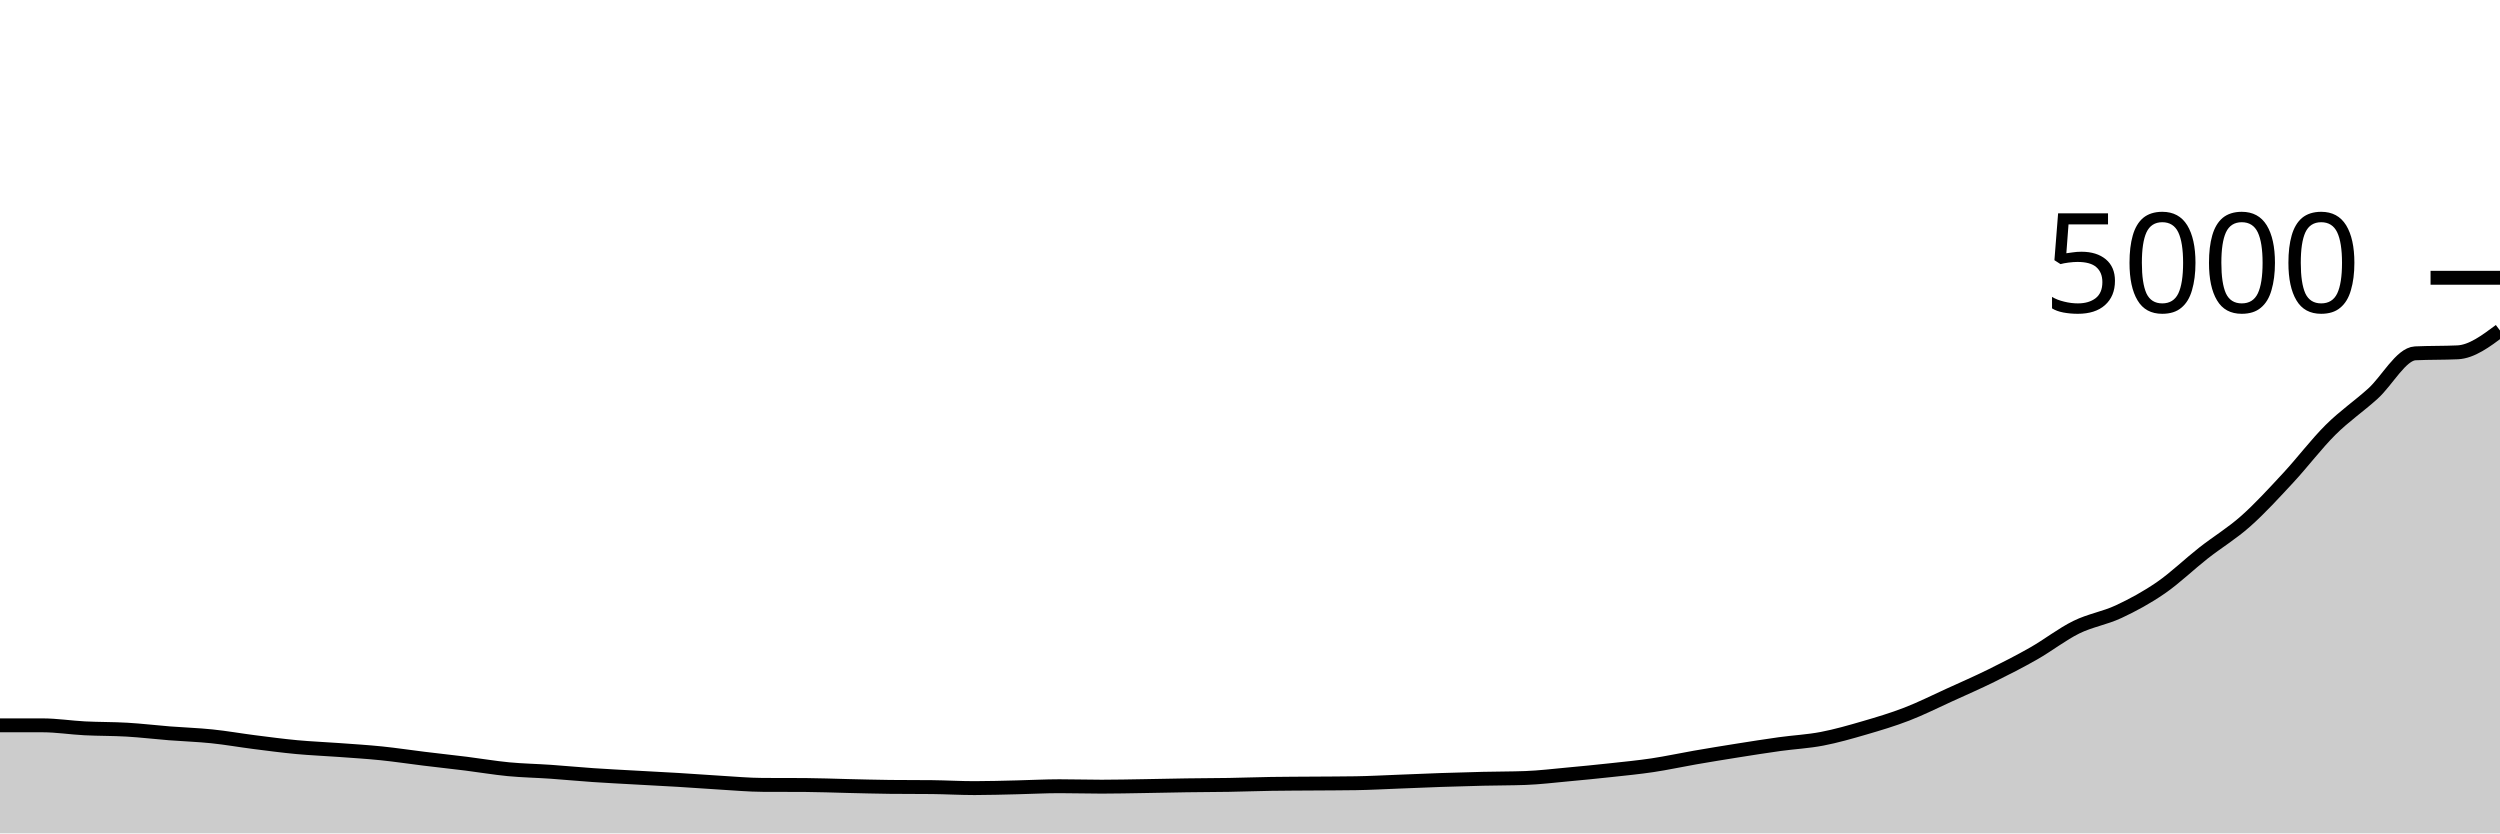
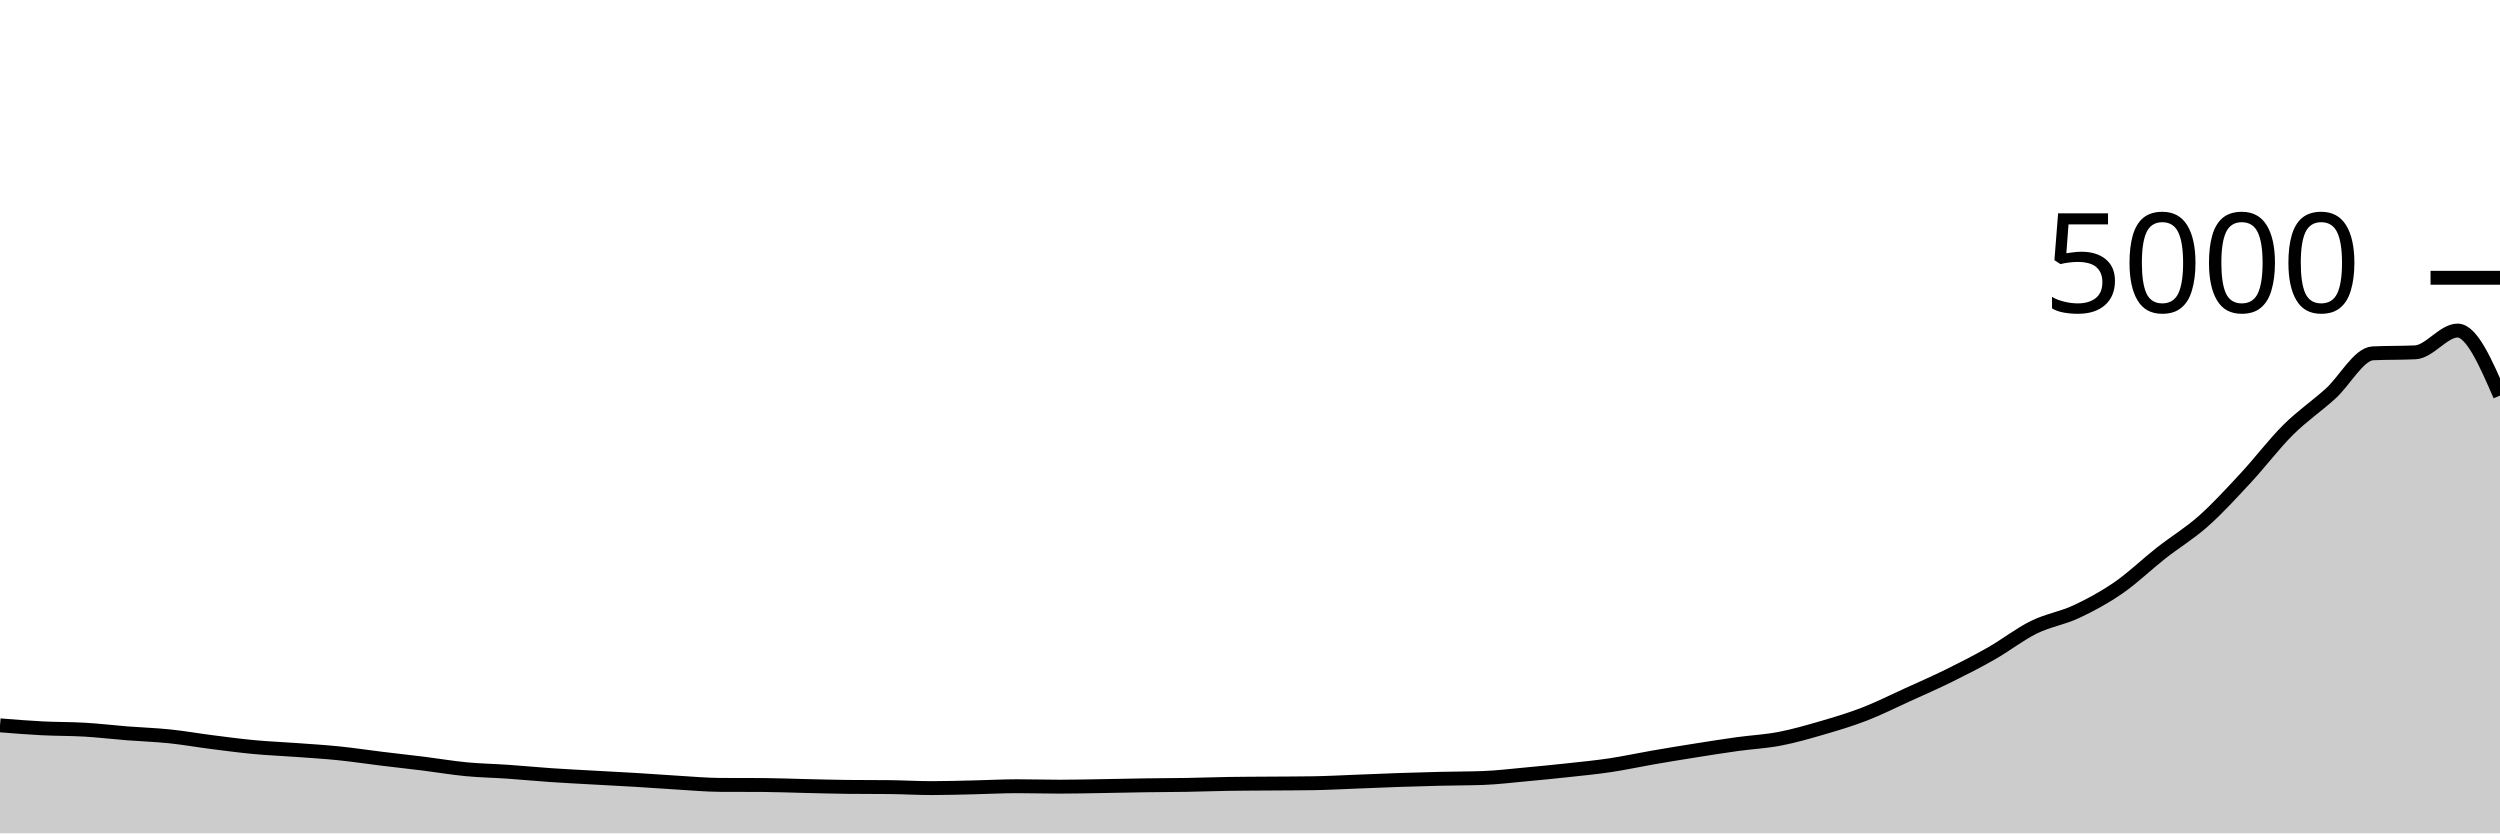
<svg xmlns="http://www.w3.org/2000/svg" viewBox="0 0 180 60">
  <g transform="translate(0,20)">
-     <path class="area" fill="rgba(0, 0, 0, 0.2)" d="M0,32.224C1.017,32.224,2.034,32.224,3.051,32.224C4.068,32.224,5.085,32.388,6.102,32.44C7.119,32.492,8.136,32.476,9.153,32.536C10.169,32.596,11.186,32.72,12.203,32.8C13.22,32.88,14.237,32.911,15.254,33.016C16.271,33.121,17.288,33.303,18.305,33.432C19.322,33.561,20.339,33.697,21.356,33.792C22.373,33.887,23.39,33.925,24.407,34C25.424,34.075,26.441,34.136,27.458,34.24C28.475,34.344,29.492,34.5,30.508,34.624C31.525,34.748,32.542,34.857,33.559,34.984C34.576,35.111,35.593,35.287,36.61,35.384C37.627,35.481,38.644,35.497,39.661,35.568C40.678,35.639,41.695,35.739,42.712,35.808C43.729,35.877,44.746,35.927,45.763,35.984C46.78,36.041,47.797,36.091,48.814,36.152C49.831,36.213,50.847,36.292,51.864,36.352C52.881,36.412,53.898,36.507,54.915,36.512C55.932,36.517,56.949,36.515,57.966,36.52C58.983,36.525,60,36.569,61.017,36.592C62.034,36.615,63.051,36.645,64.068,36.656C65.085,36.667,66.102,36.661,67.119,36.672C68.136,36.683,69.153,36.744,70.169,36.744C71.186,36.744,72.203,36.711,73.22,36.688C74.237,36.665,75.254,36.608,76.271,36.608C77.288,36.608,78.305,36.64,79.322,36.64C80.339,36.64,81.356,36.616,82.373,36.6C83.39,36.584,84.407,36.559,85.424,36.544C86.441,36.529,87.458,36.529,88.475,36.512C89.492,36.495,90.508,36.456,91.525,36.44C92.542,36.424,93.559,36.424,94.576,36.416C95.593,36.408,96.61,36.408,97.627,36.392C98.644,36.376,99.661,36.319,100.678,36.28C101.695,36.241,102.712,36.195,103.729,36.16C104.746,36.125,105.763,36.096,106.78,36.072C107.797,36.048,108.814,36.053,109.831,36.016C110.847,35.979,111.864,35.853,112.881,35.76C113.898,35.667,114.915,35.567,115.932,35.456C116.949,35.345,117.966,35.248,118.983,35.096C120,34.944,121.017,34.72,122.034,34.544C123.051,34.368,124.068,34.201,125.085,34.04C126.102,33.879,127.119,33.717,128.136,33.576C129.153,33.435,130.169,33.387,131.186,33.192C132.203,32.997,133.22,32.704,134.237,32.408C135.254,32.112,136.271,31.809,137.288,31.416C138.305,31.023,139.322,30.511,140.339,30.048C141.356,29.585,142.373,29.141,143.39,28.64C144.407,28.139,145.424,27.62,146.441,27.04C147.458,26.46,148.475,25.66,149.492,25.16C150.508,24.66,151.525,24.515,152.542,24.04C153.559,23.565,154.576,23.015,155.593,22.312C156.61,21.609,157.627,20.623,158.644,19.824C159.661,19.025,160.678,18.423,161.695,17.52C162.712,16.617,163.729,15.503,164.746,14.408C165.763,13.313,166.78,11.963,167.797,10.952C168.814,9.941,169.831,9.263,170.847,8.344C171.864,7.425,172.881,5.488,173.898,5.44C174.915,5.392,175.932,5.416,176.949,5.368C177.966,5.32,178.983,4.56,180,3.8L180,40C178.983,40,177.966,40,176.949,40C175.932,40,174.915,40,173.898,40C172.881,40,171.864,40,170.847,40C169.831,40,168.814,40,167.797,40C166.78,40,165.763,40,164.746,40C163.729,40,162.712,40,161.695,40C160.678,40,159.661,40,158.644,40C157.627,40,156.61,40,155.593,40C154.576,40,153.559,40,152.542,40C151.525,40,150.508,40,149.492,40C148.475,40,147.458,40,146.441,40C145.424,40,144.407,40,143.39,40C142.373,40,141.356,40,140.339,40C139.322,40,138.305,40,137.288,40C136.271,40,135.254,40,134.237,40C133.22,40,132.203,40,131.186,40C130.169,40,129.153,40,128.136,40C127.119,40,126.102,40,125.085,40C124.068,40,123.051,40,122.034,40C121.017,40,120,40,118.983,40C117.966,40,116.949,40,115.932,40C114.915,40,113.898,40,112.881,40C111.864,40,110.847,40,109.831,40C108.814,40,107.797,40,106.78,40C105.763,40,104.746,40,103.729,40C102.712,40,101.695,40,100.678,40C99.661,40,98.644,40,97.627,40C96.61,40,95.593,40,94.576,40C93.559,40,92.542,40,91.525,40C90.508,40,89.492,40,88.475,40C87.458,40,86.441,40,85.424,40C84.407,40,83.39,40,82.373,40C81.356,40,80.339,40,79.322,40C78.305,40,77.288,40,76.271,40C75.254,40,74.237,40,73.22,40C72.203,40,71.186,40,70.169,40C69.153,40,68.136,40,67.119,40C66.102,40,65.085,40,64.068,40C63.051,40,62.034,40,61.017,40C60,40,58.983,40,57.966,40C56.949,40,55.932,40,54.915,40C53.898,40,52.881,40,51.864,40C50.847,40,49.831,40,48.814,40C47.797,40,46.78,40,45.763,40C44.746,40,43.729,40,42.712,40C41.695,40,40.678,40,39.661,40C38.644,40,37.627,40,36.61,40C35.593,40,34.576,40,33.559,40C32.542,40,31.525,40,30.508,40C29.492,40,28.475,40,27.458,40C26.441,40,25.424,40,24.407,40C23.39,40,22.373,40,21.356,40C20.339,40,19.322,40,18.305,40C17.288,40,16.271,40,15.254,40C14.237,40,13.22,40,12.203,40C11.186,40,10.169,40,9.153,40C8.136,40,7.119,40,6.102,40C5.085,40,4.068,40,3.051,40C2.034,40,1.017,40,0,40Z" />
-     <path class="line" stroke="black" fill="none" d="M0,32.224C1.017,32.224,2.034,32.224,3.051,32.224C4.068,32.224,5.085,32.388,6.102,32.44C7.119,32.492,8.136,32.476,9.153,32.536C10.169,32.596,11.186,32.72,12.203,32.8C13.22,32.88,14.237,32.911,15.254,33.016C16.271,33.121,17.288,33.303,18.305,33.432C19.322,33.561,20.339,33.697,21.356,33.792C22.373,33.887,23.39,33.925,24.407,34C25.424,34.075,26.441,34.136,27.458,34.24C28.475,34.344,29.492,34.5,30.508,34.624C31.525,34.748,32.542,34.857,33.559,34.984C34.576,35.111,35.593,35.287,36.61,35.384C37.627,35.481,38.644,35.497,39.661,35.568C40.678,35.639,41.695,35.739,42.712,35.808C43.729,35.877,44.746,35.927,45.763,35.984C46.78,36.041,47.797,36.091,48.814,36.152C49.831,36.213,50.847,36.292,51.864,36.352C52.881,36.412,53.898,36.507,54.915,36.512C55.932,36.517,56.949,36.515,57.966,36.52C58.983,36.525,60,36.569,61.017,36.592C62.034,36.615,63.051,36.645,64.068,36.656C65.085,36.667,66.102,36.661,67.119,36.672C68.136,36.683,69.153,36.744,70.169,36.744C71.186,36.744,72.203,36.711,73.22,36.688C74.237,36.665,75.254,36.608,76.271,36.608C77.288,36.608,78.305,36.64,79.322,36.64C80.339,36.64,81.356,36.616,82.373,36.6C83.39,36.584,84.407,36.559,85.424,36.544C86.441,36.529,87.458,36.529,88.475,36.512C89.492,36.495,90.508,36.456,91.525,36.44C92.542,36.424,93.559,36.424,94.576,36.416C95.593,36.408,96.61,36.408,97.627,36.392C98.644,36.376,99.661,36.319,100.678,36.28C101.695,36.241,102.712,36.195,103.729,36.16C104.746,36.125,105.763,36.096,106.78,36.072C107.797,36.048,108.814,36.053,109.831,36.016C110.847,35.979,111.864,35.853,112.881,35.76C113.898,35.667,114.915,35.567,115.932,35.456C116.949,35.345,117.966,35.248,118.983,35.096C120,34.944,121.017,34.72,122.034,34.544C123.051,34.368,124.068,34.201,125.085,34.04C126.102,33.879,127.119,33.717,128.136,33.576C129.153,33.435,130.169,33.387,131.186,33.192C132.203,32.997,133.22,32.704,134.237,32.408C135.254,32.112,136.271,31.809,137.288,31.416C138.305,31.023,139.322,30.511,140.339,30.048C141.356,29.585,142.373,29.141,143.39,28.64C144.407,28.139,145.424,27.62,146.441,27.04C147.458,26.46,148.475,25.66,149.492,25.16C150.508,24.66,151.525,24.515,152.542,24.04C153.559,23.565,154.576,23.015,155.593,22.312C156.61,21.609,157.627,20.623,158.644,19.824C159.661,19.025,160.678,18.423,161.695,17.52C162.712,16.617,163.729,15.503,164.746,14.408C165.763,13.313,166.78,11.963,167.797,10.952C168.814,9.941,169.831,9.263,170.847,8.344C171.864,7.425,172.881,5.488,173.898,5.44C174.915,5.392,175.932,5.416,176.949,5.368C177.966,5.32,178.983,4.56,180,3.8" />
+     <path class="area" fill="rgba(0, 0, 0, 0.2)" d="M0,32.224C1.017,32.306,2.034,32.388,3.051,32.44C4.068,32.492,5.085,32.476,6.102,32.536C7.119,32.596,8.136,32.72,9.153,32.8C10.169,32.88,11.186,32.911,12.203,33.016C13.22,33.121,14.237,33.303,15.254,33.432C16.271,33.561,17.288,33.697,18.305,33.792C19.322,33.887,20.339,33.925,21.356,34C22.373,34.075,23.39,34.136,24.407,34.24C25.424,34.344,26.441,34.5,27.458,34.624C28.475,34.748,29.492,34.857,30.508,34.984C31.525,35.111,32.542,35.287,33.559,35.384C34.576,35.481,35.593,35.497,36.61,35.568C37.627,35.639,38.644,35.739,39.661,35.808C40.678,35.877,41.695,35.927,42.712,35.984C43.729,36.041,44.746,36.091,45.763,36.152C46.78,36.213,47.797,36.292,48.814,36.352C49.831,36.412,50.847,36.507,51.864,36.512C52.881,36.517,53.898,36.515,54.915,36.52C55.932,36.525,56.949,36.569,57.966,36.592C58.983,36.615,60,36.645,61.017,36.656C62.034,36.667,63.051,36.661,64.068,36.672C65.085,36.683,66.102,36.744,67.119,36.744C68.136,36.744,69.153,36.711,70.169,36.688C71.186,36.665,72.203,36.608,73.22,36.608C74.237,36.608,75.254,36.64,76.271,36.64C77.288,36.64,78.305,36.616,79.322,36.6C80.339,36.584,81.356,36.559,82.373,36.544C83.39,36.529,84.407,36.529,85.424,36.512C86.441,36.495,87.458,36.456,88.475,36.44C89.492,36.424,90.508,36.424,91.525,36.416C92.542,36.408,93.559,36.408,94.576,36.392C95.593,36.376,96.61,36.319,97.627,36.28C98.644,36.241,99.661,36.195,100.678,36.16C101.695,36.125,102.712,36.096,103.729,36.072C104.746,36.048,105.763,36.053,106.78,36.016C107.797,35.979,108.814,35.853,109.831,35.76C110.847,35.667,111.864,35.567,112.881,35.456C113.898,35.345,114.915,35.248,115.932,35.096C116.949,34.944,117.966,34.72,118.983,34.544C120,34.368,121.017,34.201,122.034,34.04C123.051,33.879,124.068,33.717,125.085,33.576C126.102,33.435,127.119,33.387,128.136,33.192C129.153,32.997,130.169,32.704,131.186,32.408C132.203,32.112,133.22,31.809,134.237,31.416C135.254,31.023,136.271,30.511,137.288,30.048C138.305,29.585,139.322,29.141,140.339,28.64C141.356,28.139,142.373,27.62,143.39,27.04C144.407,26.46,145.424,25.66,146.441,25.16C147.458,24.66,148.475,24.515,149.492,24.04C150.508,23.565,151.525,23.015,152.542,22.312C153.559,21.609,154.576,20.623,155.593,19.824C156.61,19.025,157.627,18.423,158.644,17.52C159.661,16.617,160.678,15.503,161.695,14.408C162.712,13.313,163.729,11.963,164.746,10.952C165.763,9.941,166.78,9.263,167.797,8.344C168.814,7.425,169.831,5.488,170.847,5.44C171.864,5.392,172.881,5.416,173.898,5.368C174.915,5.32,175.932,3.8,176.949,3.8C177.966,3.8,178.983,6.14,180,8.48L180,40C178.983,40,177.966,40,176.949,40C175.932,40,174.915,40,173.898,40C172.881,40,171.864,40,170.847,40C169.831,40,168.814,40,167.797,40C166.78,40,165.763,40,164.746,40C163.729,40,162.712,40,161.695,40C160.678,40,159.661,40,158.644,40C157.627,40,156.61,40,155.593,40C154.576,40,153.559,40,152.542,40C151.525,40,150.508,40,149.492,40C148.475,40,147.458,40,146.441,40C145.424,40,144.407,40,143.39,40C142.373,40,141.356,40,140.339,40C139.322,40,138.305,40,137.288,40C136.271,40,135.254,40,134.237,40C133.22,40,132.203,40,131.186,40C130.169,40,129.153,40,128.136,40C127.119,40,126.102,40,125.085,40C124.068,40,123.051,40,122.034,40C121.017,40,120,40,118.983,40C117.966,40,116.949,40,115.932,40C114.915,40,113.898,40,112.881,40C111.864,40,110.847,40,109.831,40C108.814,40,107.797,40,106.78,40C105.763,40,104.746,40,103.729,40C102.712,40,101.695,40,100.678,40C99.661,40,98.644,40,97.627,40C96.61,40,95.593,40,94.576,40C93.559,40,92.542,40,91.525,40C90.508,40,89.492,40,88.475,40C87.458,40,86.441,40,85.424,40C84.407,40,83.39,40,82.373,40C81.356,40,80.339,40,79.322,40C78.305,40,77.288,40,76.271,40C75.254,40,74.237,40,73.22,40C72.203,40,71.186,40,70.169,40C69.153,40,68.136,40,67.119,40C66.102,40,65.085,40,64.068,40C63.051,40,62.034,40,61.017,40C60,40,58.983,40,57.966,40C56.949,40,55.932,40,54.915,40C53.898,40,52.881,40,51.864,40C50.847,40,49.831,40,48.814,40C47.797,40,46.78,40,45.763,40C44.746,40,43.729,40,42.712,40C41.695,40,40.678,40,39.661,40C38.644,40,37.627,40,36.61,40C35.593,40,34.576,40,33.559,40C32.542,40,31.525,40,30.508,40C29.492,40,28.475,40,27.458,40C26.441,40,25.424,40,24.407,40C23.39,40,22.373,40,21.356,40C20.339,40,19.322,40,18.305,40C17.288,40,16.271,40,15.254,40C14.237,40,13.22,40,12.203,40C11.186,40,10.169,40,9.153,40C8.136,40,7.119,40,6.102,40C5.085,40,4.068,40,3.051,40C2.034,40,1.017,40,0,40Z" />
+     <path class="line" stroke="black" fill="none" d="M0,32.224C1.017,32.306,2.034,32.388,3.051,32.44C4.068,32.492,5.085,32.476,6.102,32.536C7.119,32.596,8.136,32.72,9.153,32.8C10.169,32.88,11.186,32.911,12.203,33.016C13.22,33.121,14.237,33.303,15.254,33.432C16.271,33.561,17.288,33.697,18.305,33.792C19.322,33.887,20.339,33.925,21.356,34C22.373,34.075,23.39,34.136,24.407,34.24C25.424,34.344,26.441,34.5,27.458,34.624C28.475,34.748,29.492,34.857,30.508,34.984C31.525,35.111,32.542,35.287,33.559,35.384C34.576,35.481,35.593,35.497,36.61,35.568C37.627,35.639,38.644,35.739,39.661,35.808C40.678,35.877,41.695,35.927,42.712,35.984C43.729,36.041,44.746,36.091,45.763,36.152C46.78,36.213,47.797,36.292,48.814,36.352C49.831,36.412,50.847,36.507,51.864,36.512C52.881,36.517,53.898,36.515,54.915,36.52C55.932,36.525,56.949,36.569,57.966,36.592C58.983,36.615,60,36.645,61.017,36.656C62.034,36.667,63.051,36.661,64.068,36.672C65.085,36.683,66.102,36.744,67.119,36.744C68.136,36.744,69.153,36.711,70.169,36.688C71.186,36.665,72.203,36.608,73.22,36.608C74.237,36.608,75.254,36.64,76.271,36.64C77.288,36.64,78.305,36.616,79.322,36.6C80.339,36.584,81.356,36.559,82.373,36.544C83.39,36.529,84.407,36.529,85.424,36.512C86.441,36.495,87.458,36.456,88.475,36.44C89.492,36.424,90.508,36.424,91.525,36.416C92.542,36.408,93.559,36.408,94.576,36.392C95.593,36.376,96.61,36.319,97.627,36.28C98.644,36.241,99.661,36.195,100.678,36.16C101.695,36.125,102.712,36.096,103.729,36.072C104.746,36.048,105.763,36.053,106.78,36.016C107.797,35.979,108.814,35.853,109.831,35.76C110.847,35.667,111.864,35.567,112.881,35.456C113.898,35.345,114.915,35.248,115.932,35.096C116.949,34.944,117.966,34.72,118.983,34.544C120,34.368,121.017,34.201,122.034,34.04C123.051,33.879,124.068,33.717,125.085,33.576C126.102,33.435,127.119,33.387,128.136,33.192C129.153,32.997,130.169,32.704,131.186,32.408C132.203,32.112,133.22,31.809,134.237,31.416C135.254,31.023,136.271,30.511,137.288,30.048C138.305,29.585,139.322,29.141,140.339,28.64C141.356,28.139,142.373,27.62,143.39,27.04C144.407,26.46,145.424,25.66,146.441,25.16C147.458,24.66,148.475,24.515,149.492,24.04C150.508,23.565,151.525,23.015,152.542,22.312C153.559,21.609,154.576,20.623,155.593,19.824C156.61,19.025,157.627,18.423,158.644,17.52C159.661,16.617,160.678,15.503,161.695,14.408C162.712,13.313,163.729,11.963,164.746,10.952C165.763,9.941,166.78,9.263,167.797,8.344C168.814,7.425,169.831,5.488,170.847,5.44C171.864,5.392,172.881,5.416,173.898,5.368C174.915,5.32,175.932,3.8,176.949,3.8C177.966,3.8,178.983,6.14,180,8.48" />
    <path class="axis-ceiling" stroke-width="1" stroke="black" fill="none" d="M175,0L180,0" />
    <text class="axis-ceiling-label" font-family="sans-serif" text-anchor="end" font-size="10px" x="170" y="2.5">5000</text>
  </g>
</svg>
